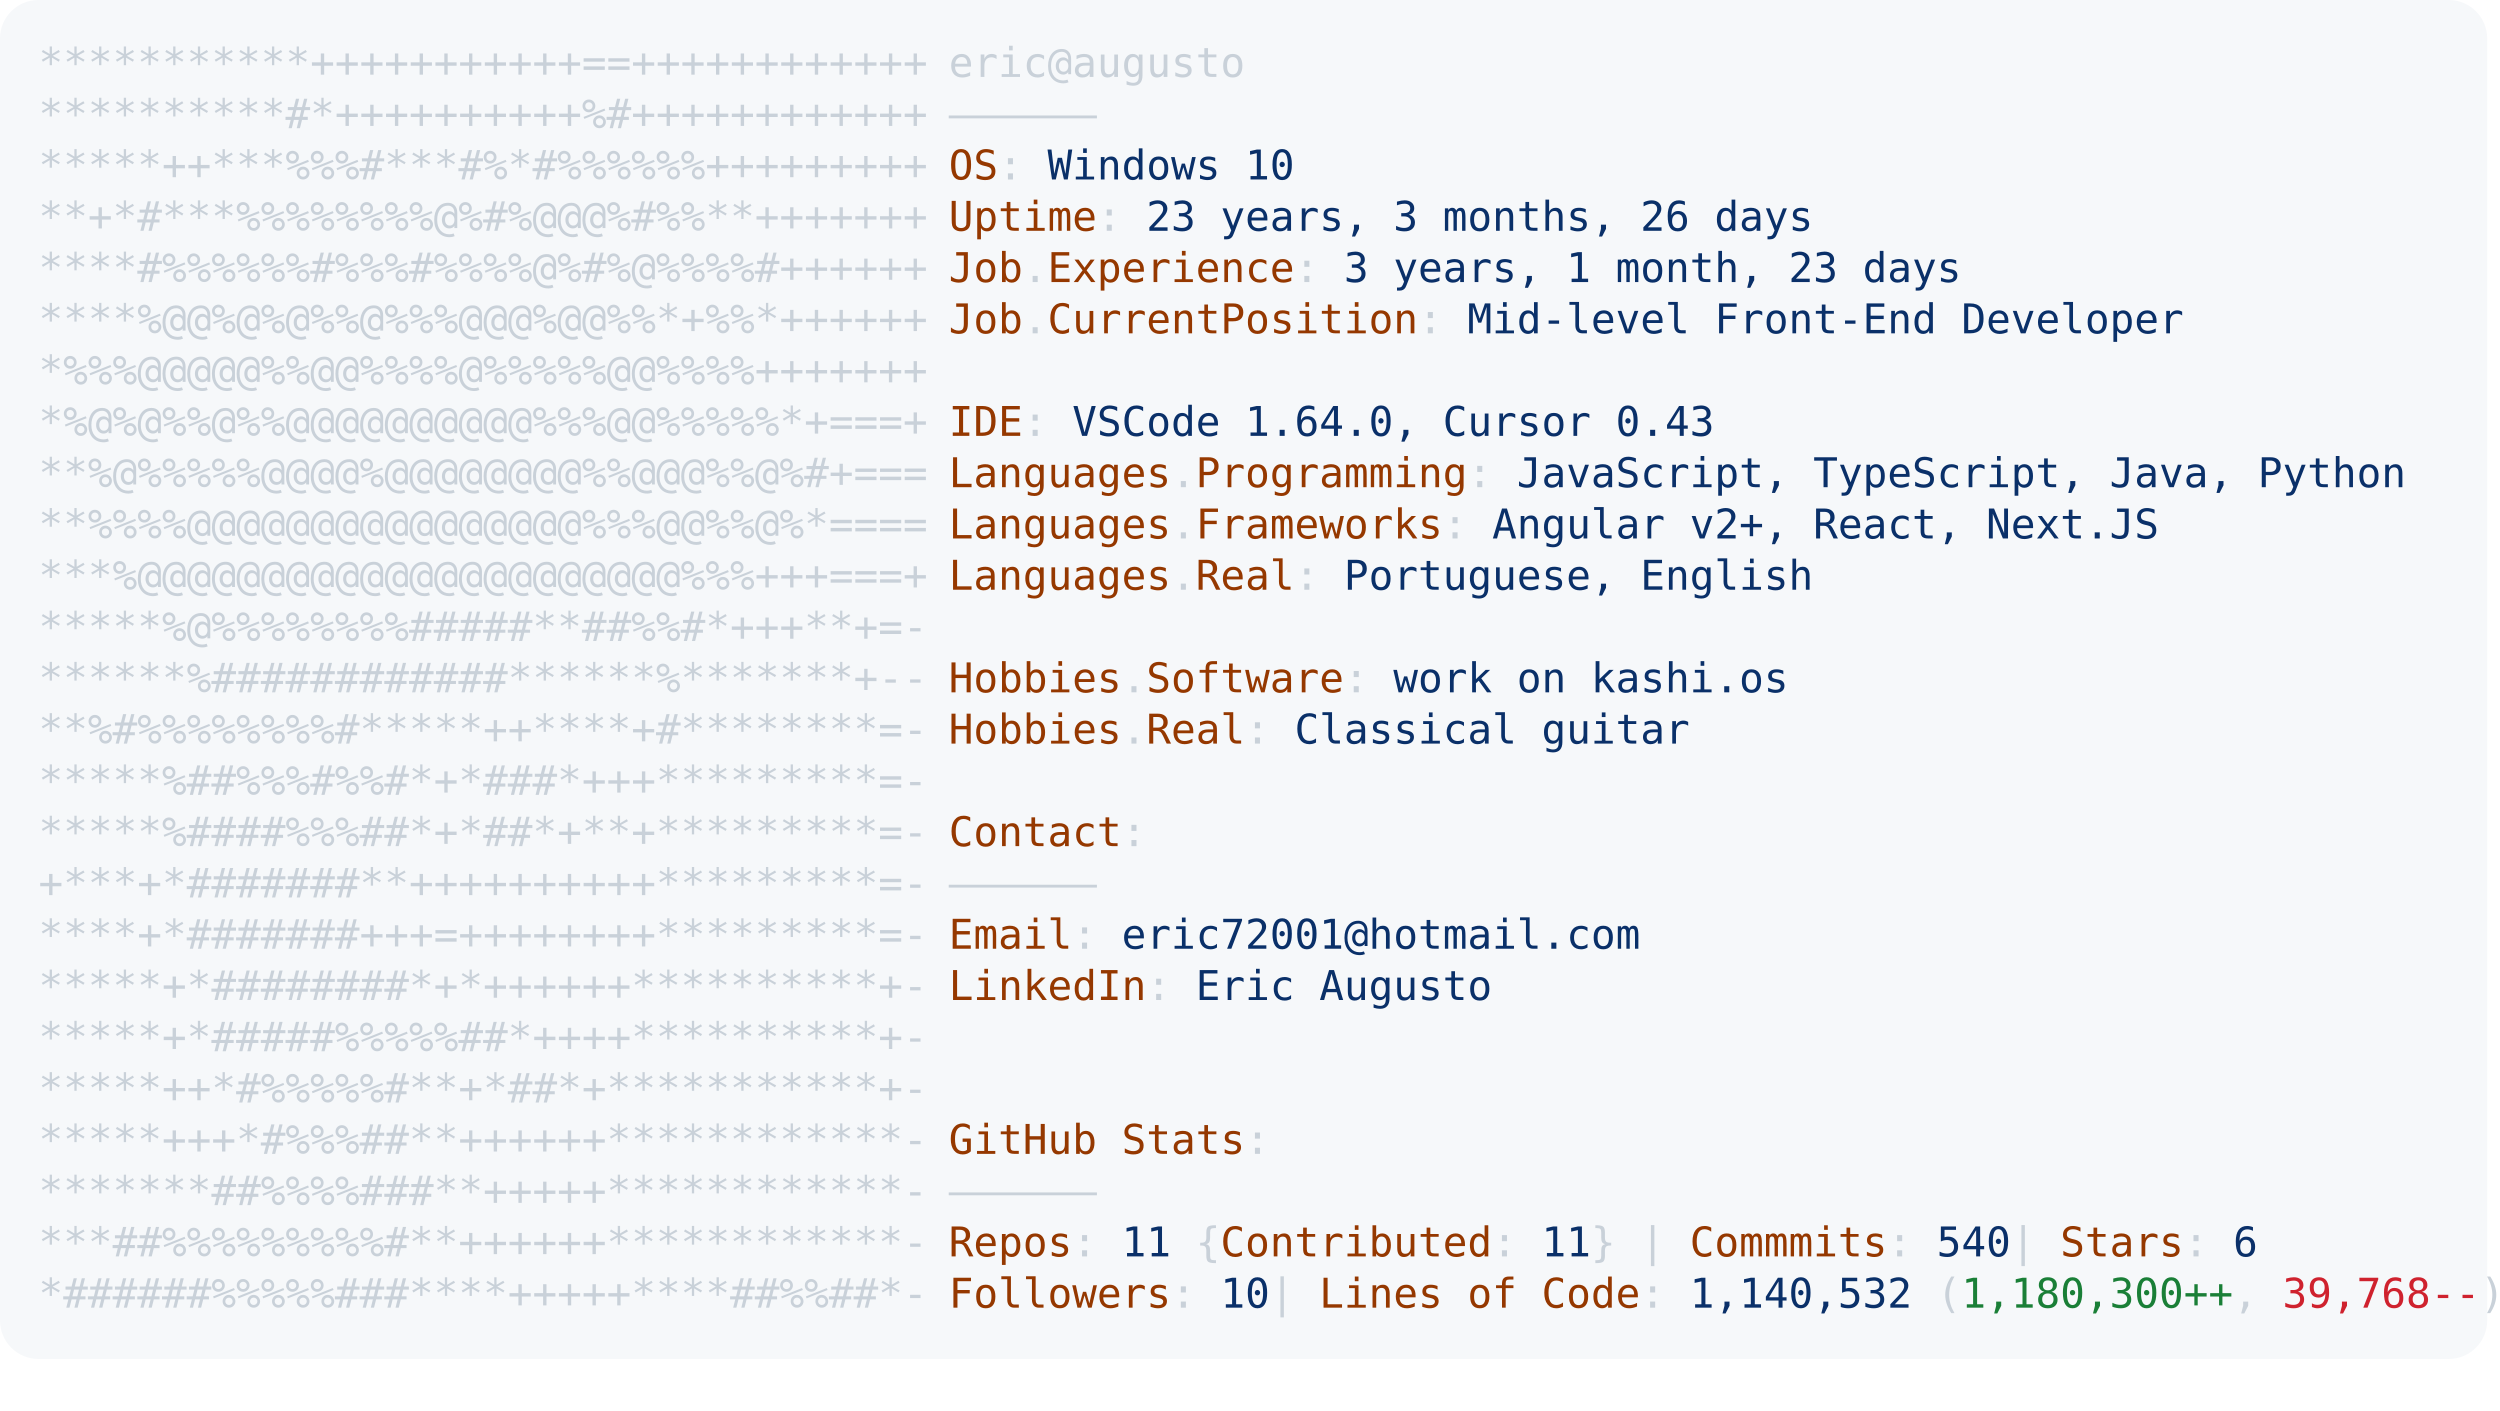
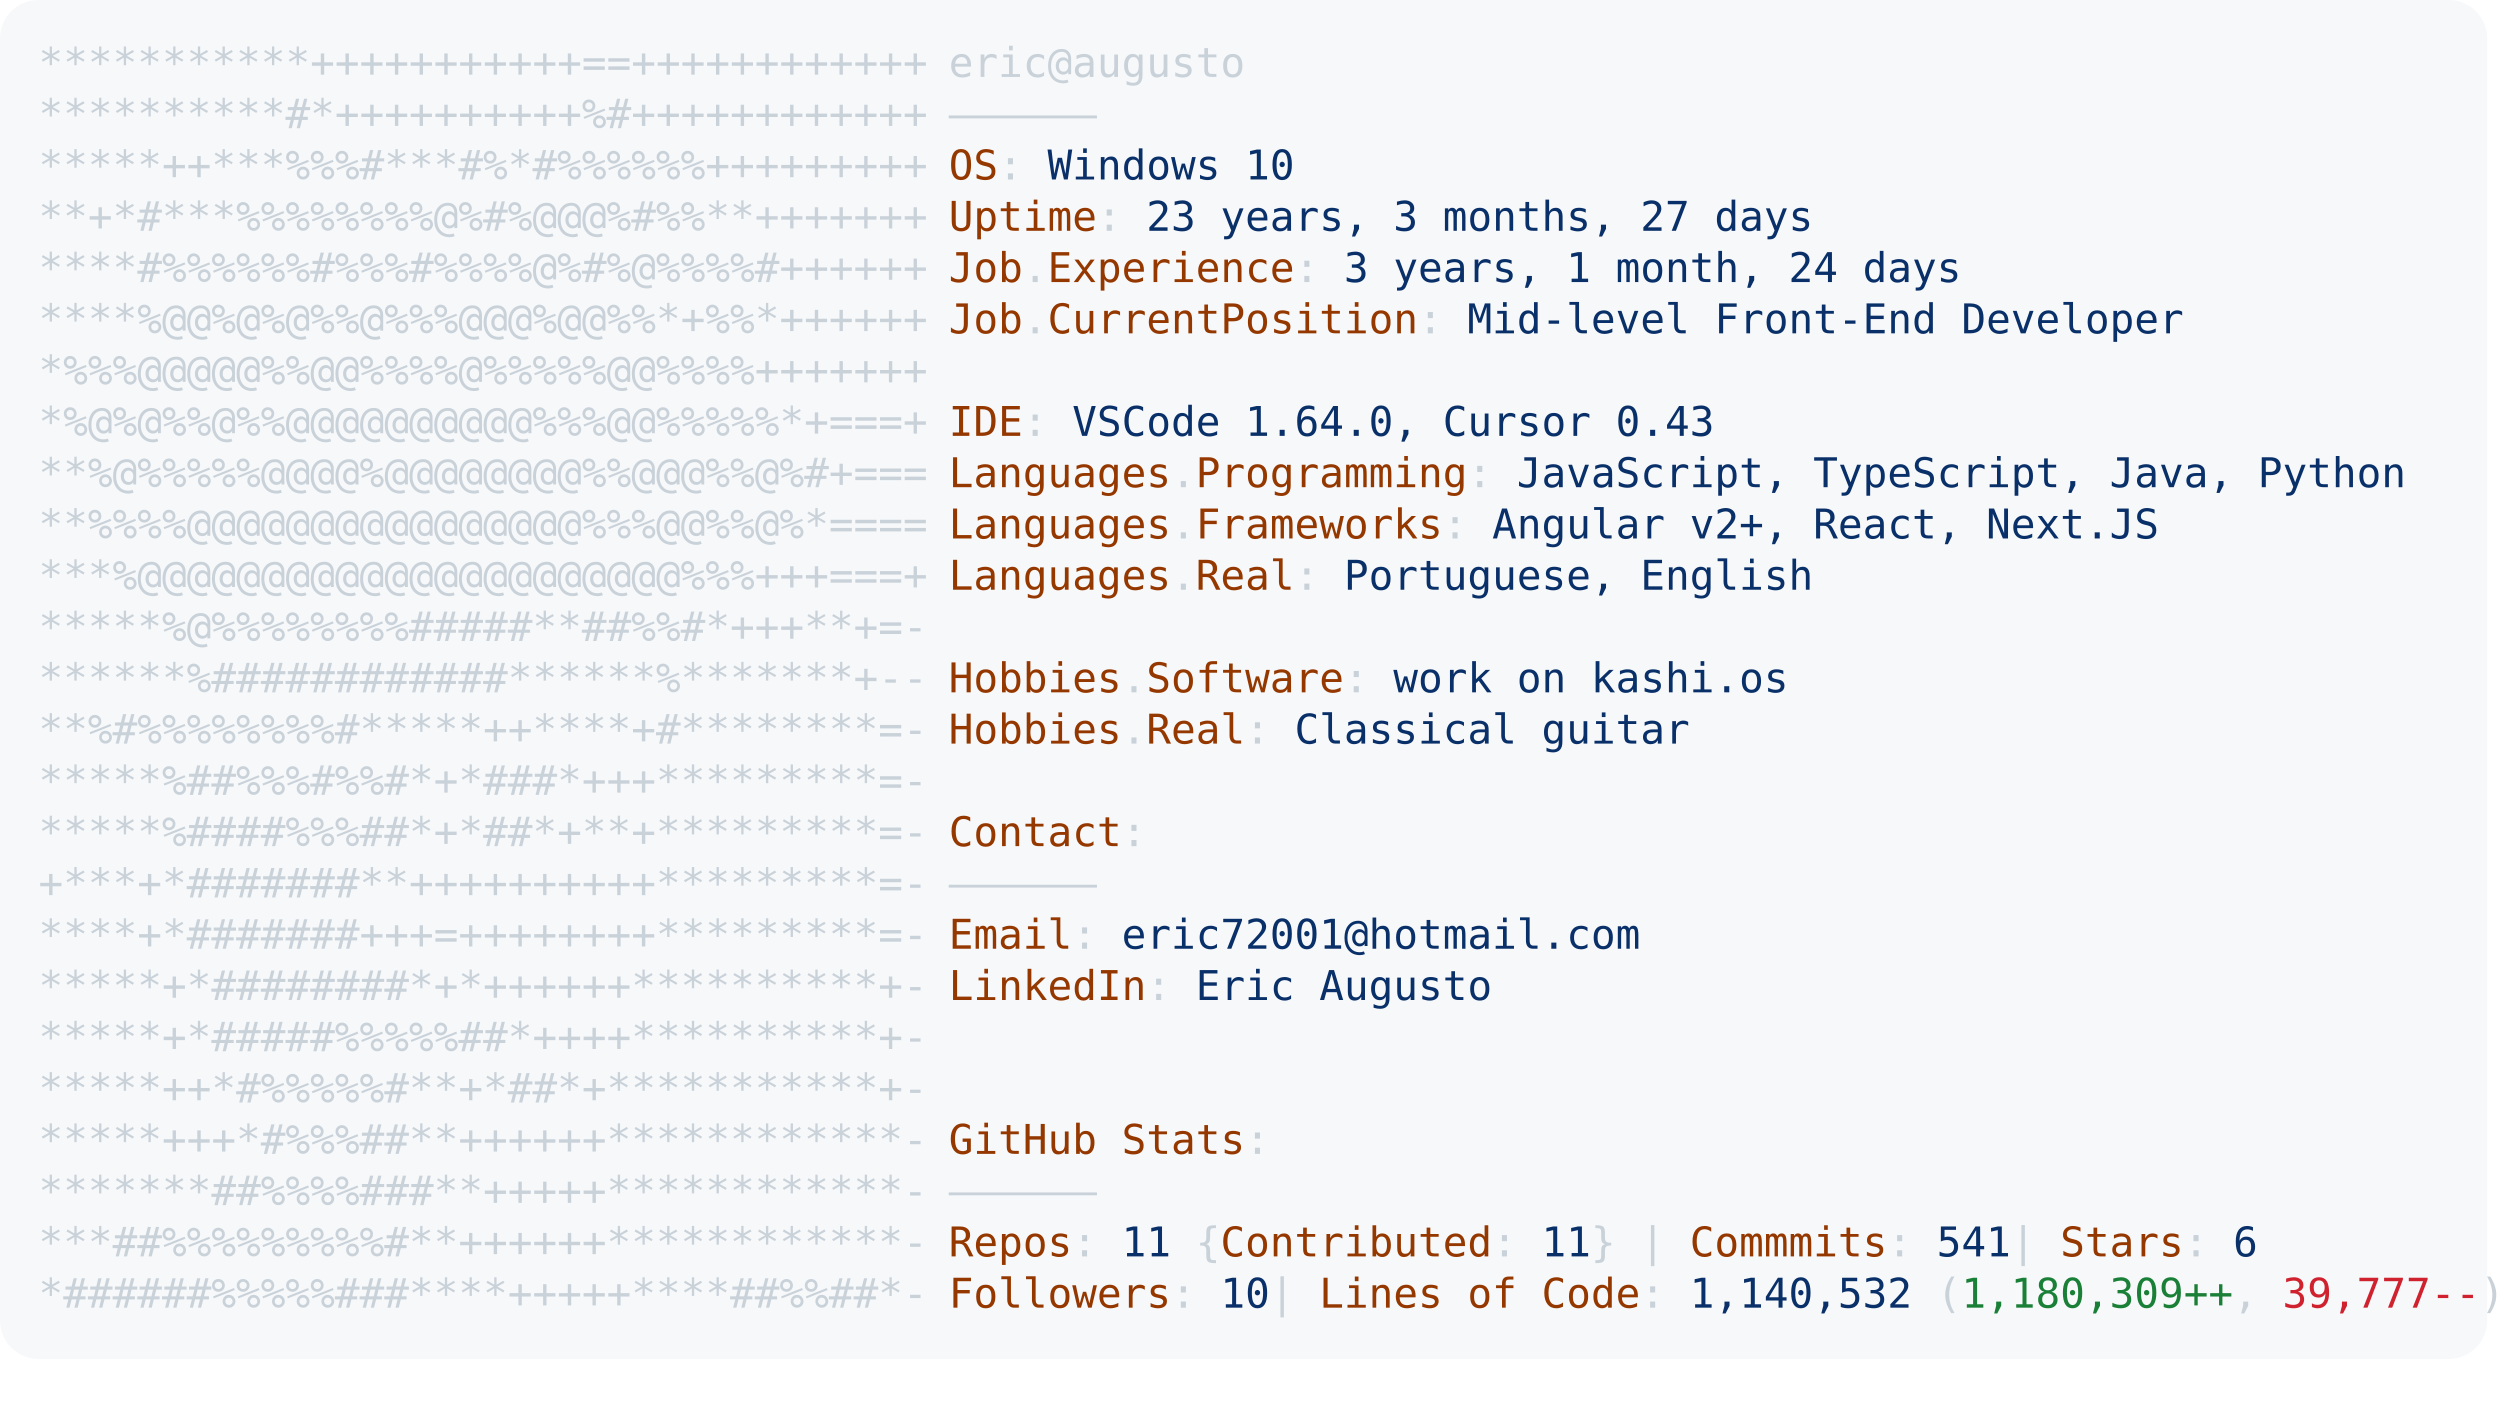
<svg xmlns="http://www.w3.org/2000/svg" font-family="Andale Mono,AndaleMono,Consolas,monospace" width="975px" height="550px" font-size="16px">
  <style>
.keyColor {fill: #953800;}
.valueColor {fill: #0a3069;}
.addColor {fill: #1a7f37;}
.delColor {fill: #cf222e;}
.commentColor {fill: #8b949e;}
text, tspan {white-space: pre;}
</style>
  <rect width="970px" height="530px" fill="#f6f8fa" rx="15" />
  <text x="15" y="30" fill="#c9d1d9" class="ascii">
    <tspan x="15" y="30">***********+++++++++++==++++++++++++</tspan>
    <tspan x="15" y="50">**********#*++++++++++%#++++++++++++</tspan>
    <tspan x="15" y="70">*****++***%%%#***#%*#%%%%%%+++++++++</tspan>
    <tspan x="15" y="90">**+*#***%%%%%%%%@%#%@@@%#%%**+++++++</tspan>
    <tspan x="15" y="110">****#%%%%%%#%%%#%%%%@%#%@%%%%#++++++</tspan>
    <tspan x="15" y="130">****%@@%@%@%%@%%%@@@%@@%%*+%%*++++++</tspan>
    <tspan x="15" y="150">*%%%@@@@@%%@@%%%%@%%%%%@@%%%%+++++++</tspan>
    <tspan x="15" y="170">*%@%@%%@%%@@@@@@@@@@%%%@@%%%%%*+===+</tspan>
    <tspan x="15" y="190">**%@%%%%%@@@@%@@@@@@@@%%@@@%%@%#+===</tspan>
    <tspan x="15" y="210">**%%%%@@@@@@@@@@@@@@@@%%%@@%%@%*====</tspan>
    <tspan x="15" y="230">***%@@@@@@@@@@@@@@@@@@@@@@%%%+++===+</tspan>
    <tspan x="15" y="250">*****%@%%%%%%%%#####**##%%#*+++**+=-</tspan>
    <tspan x="15" y="270">******%############******%*******+--</tspan>
    <tspan x="15" y="290">**%#%%%%%%%%#*****++****+#********=-</tspan>
    <tspan x="15" y="310">*****%##%%%#%%#*+*###*+++*********=-</tspan>
    <tspan x="15" y="330">*****%####%%%##*+*##*+**+*********=-</tspan>
    <tspan x="15" y="350">+***+*#######**++++++++++*********=-</tspan>
    <tspan x="15" y="370">****+*#######+++=++++++++*********=-</tspan>
    <tspan x="15" y="390">*****+*########*+*++++++**********+-</tspan>
    <tspan x="15" y="410">*****+*#####%%%%%##*++++**********+-</tspan>
    <tspan x="15" y="430">*****++*#%%%%%#**+*##*+***********+-</tspan>
    <tspan x="15" y="450">*****+++*#%%%##**++++++************-</tspan>
    <tspan x="15" y="470">*******##%%%%###**+++++************-</tspan>
    <tspan x="15" y="490">***##%%%%%%%%%#**++++++************-</tspan>
    <tspan x="15" y="510">*######%%%%%###****+++++****##%%##*-</tspan>
  </text>
  <text x="370" y="30" fill="#c9d1d9">
    <tspan x="370" y="30">eric@augusto</tspan>
    <tspan x="370" y="50">——————</tspan>
    <tspan x="370" y="70" class="keyColor">OS</tspan>: <tspan class="valueColor">Windows 10</tspan>
-     <tspan x="370" y="90" class="keyColor">Uptime</tspan>: <tspan class="valueColor">23 years, 3 months, 26 days</tspan>
-     <tspan x="370" y="110" class="keyColor">Job</tspan>.<tspan class="keyColor">Experience</tspan>: <tspan class="valueColor">3 years, 1 month, 23 days</tspan>
+     <tspan x="370" y="90" class="keyColor">Uptime</tspan>: <tspan class="valueColor">23 years, 3 months, 27 days</tspan>
+     <tspan x="370" y="110" class="keyColor">Job</tspan>.<tspan class="keyColor">Experience</tspan>: <tspan class="valueColor">3 years, 1 month, 24 days</tspan>
    <tspan x="370" y="130" class="keyColor">Job</tspan>.<tspan class="keyColor">CurrentPosition</tspan>: <tspan class="valueColor">Mid-level Front-End Developer</tspan>
    <tspan x="370" y="170" class="keyColor">IDE</tspan>: <tspan class="valueColor">VSCode 1.64.0, Cursor 0.43</tspan>
    <tspan x="370" y="190" class="keyColor">Languages</tspan>.<tspan class="keyColor">Programming</tspan>: <tspan class="valueColor">JavaScript, TypeScript, Java, Python</tspan>
    <tspan x="370" y="210" class="keyColor">Languages</tspan>.<tspan class="keyColor">Frameworks</tspan>: <tspan class="valueColor">Angular v2+, React, Next.JS</tspan>
    <tspan x="370" y="230" class="keyColor">Languages</tspan>.<tspan class="keyColor">Real</tspan>: <tspan class="valueColor">Portuguese, English</tspan>
    <tspan x="370" y="270" class="keyColor">Hobbies</tspan>.<tspan class="keyColor">Software</tspan>: <tspan class="valueColor">work on kashi.os </tspan>
    <tspan x="370" y="290" class="keyColor">Hobbies</tspan>.<tspan class="keyColor">Real</tspan>: <tspan class="valueColor">Classical guitar</tspan>
    <tspan x="370" y="330" class="keyColor">Contact</tspan>:
<tspan x="370" y="350">——————</tspan>
    <tspan x="370" y="370" class="keyColor">Email</tspan>: <tspan class="valueColor">eric72001@hotmail.com</tspan>
    <tspan x="370" y="390" class="keyColor">LinkedIn</tspan>: <tspan class="valueColor"> Eric Augusto</tspan>
    <tspan x="370" y="450" class="keyColor">GitHub Stats</tspan>:
<tspan x="370" y="470">——————</tspan>
-     <tspan x="370" y="490" class="keyColor">Repos</tspan>: <tspan class="valueColor">11</tspan> {<tspan class="keyColor">Contributed</tspan>: <tspan class="valueColor">11</tspan>}  | <tspan class="keyColor">Commmits</tspan>: <tspan class="valueColor">540    </tspan>| <tspan class="keyColor">Stars</tspan>: <tspan class="valueColor">6</tspan>
-     <tspan x="370" y="510" class="keyColor">Followers</tspan>: <tspan class="valueColor">10  </tspan>| <tspan class="keyColor">Lines of Code</tspan>: <tspan class="valueColor">1,140,532</tspan> (<tspan class="addColor">1,180,300++</tspan>, <tspan class="delColor">39,768--</tspan>)
+     <tspan x="370" y="490" class="keyColor">Repos</tspan>: <tspan class="valueColor">11</tspan> {<tspan class="keyColor">Contributed</tspan>: <tspan class="valueColor">11</tspan>}  | <tspan class="keyColor">Commmits</tspan>: <tspan class="valueColor">541    </tspan>| <tspan class="keyColor">Stars</tspan>: <tspan class="valueColor">6</tspan>
+     <tspan x="370" y="510" class="keyColor">Followers</tspan>: <tspan class="valueColor">10  </tspan>| <tspan class="keyColor">Lines of Code</tspan>: <tspan class="valueColor">1,140,532</tspan> (<tspan class="addColor">1,180,309++</tspan>, <tspan class="delColor">39,777--</tspan>)
</text>
</svg>
